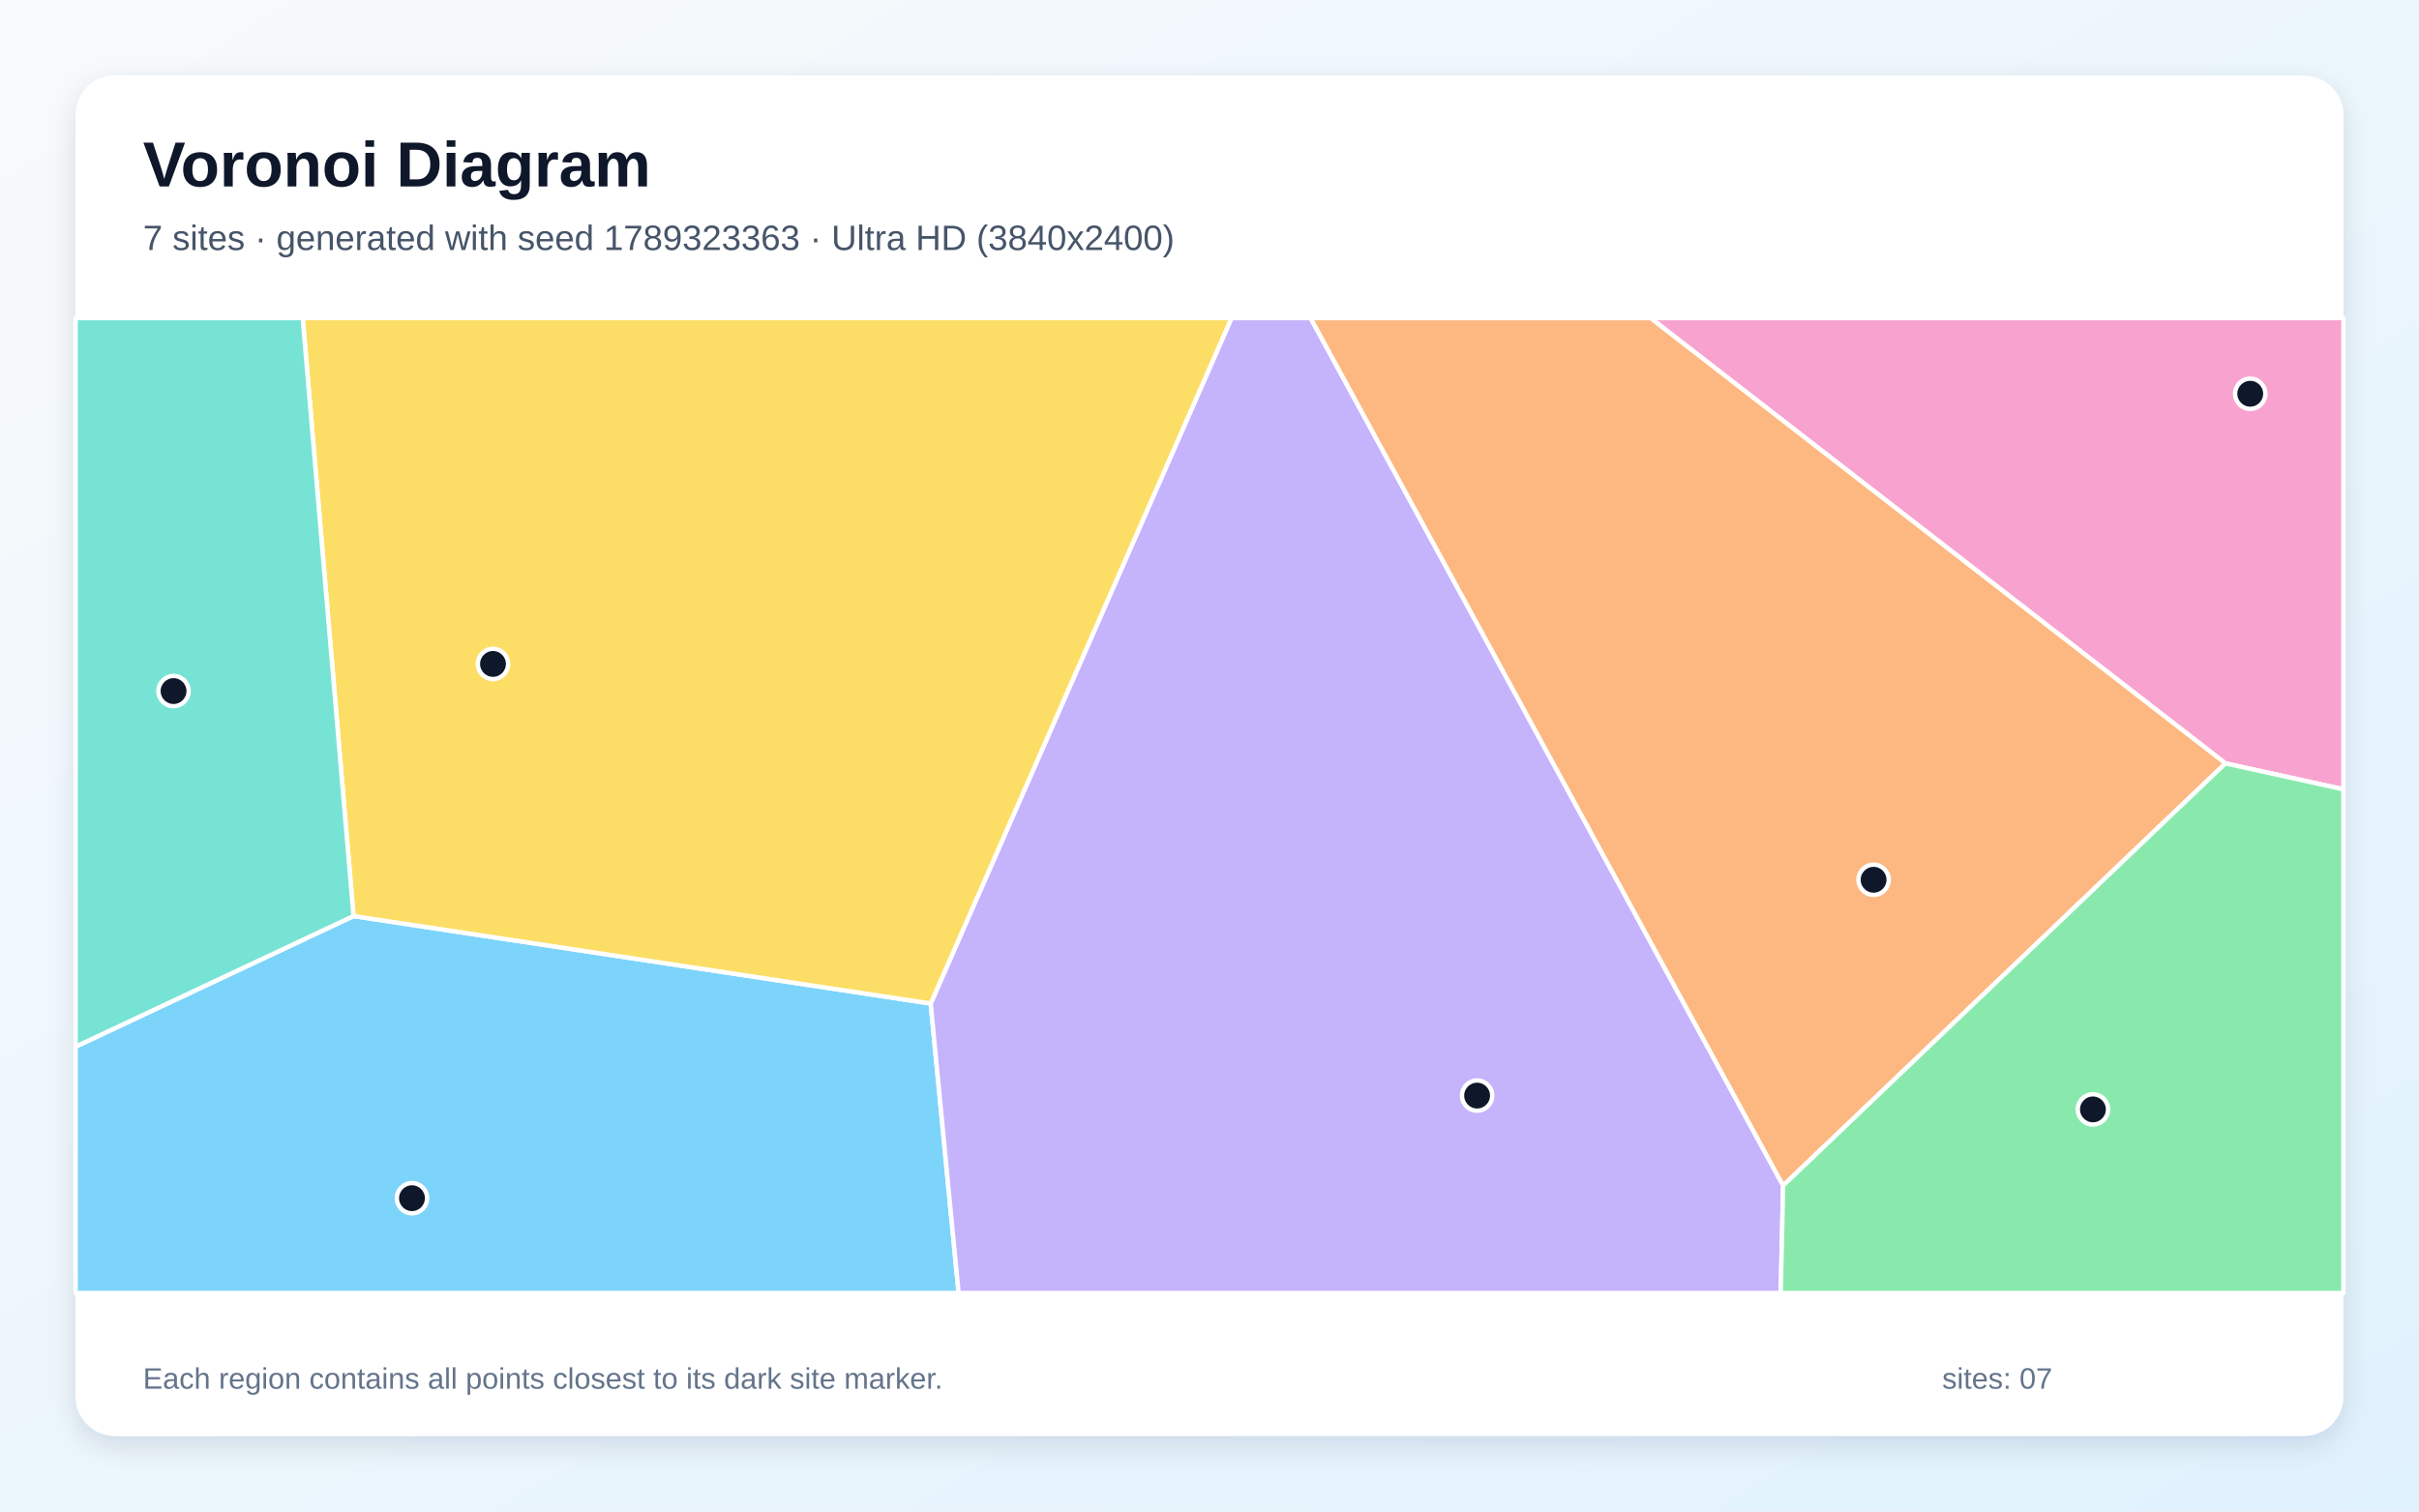
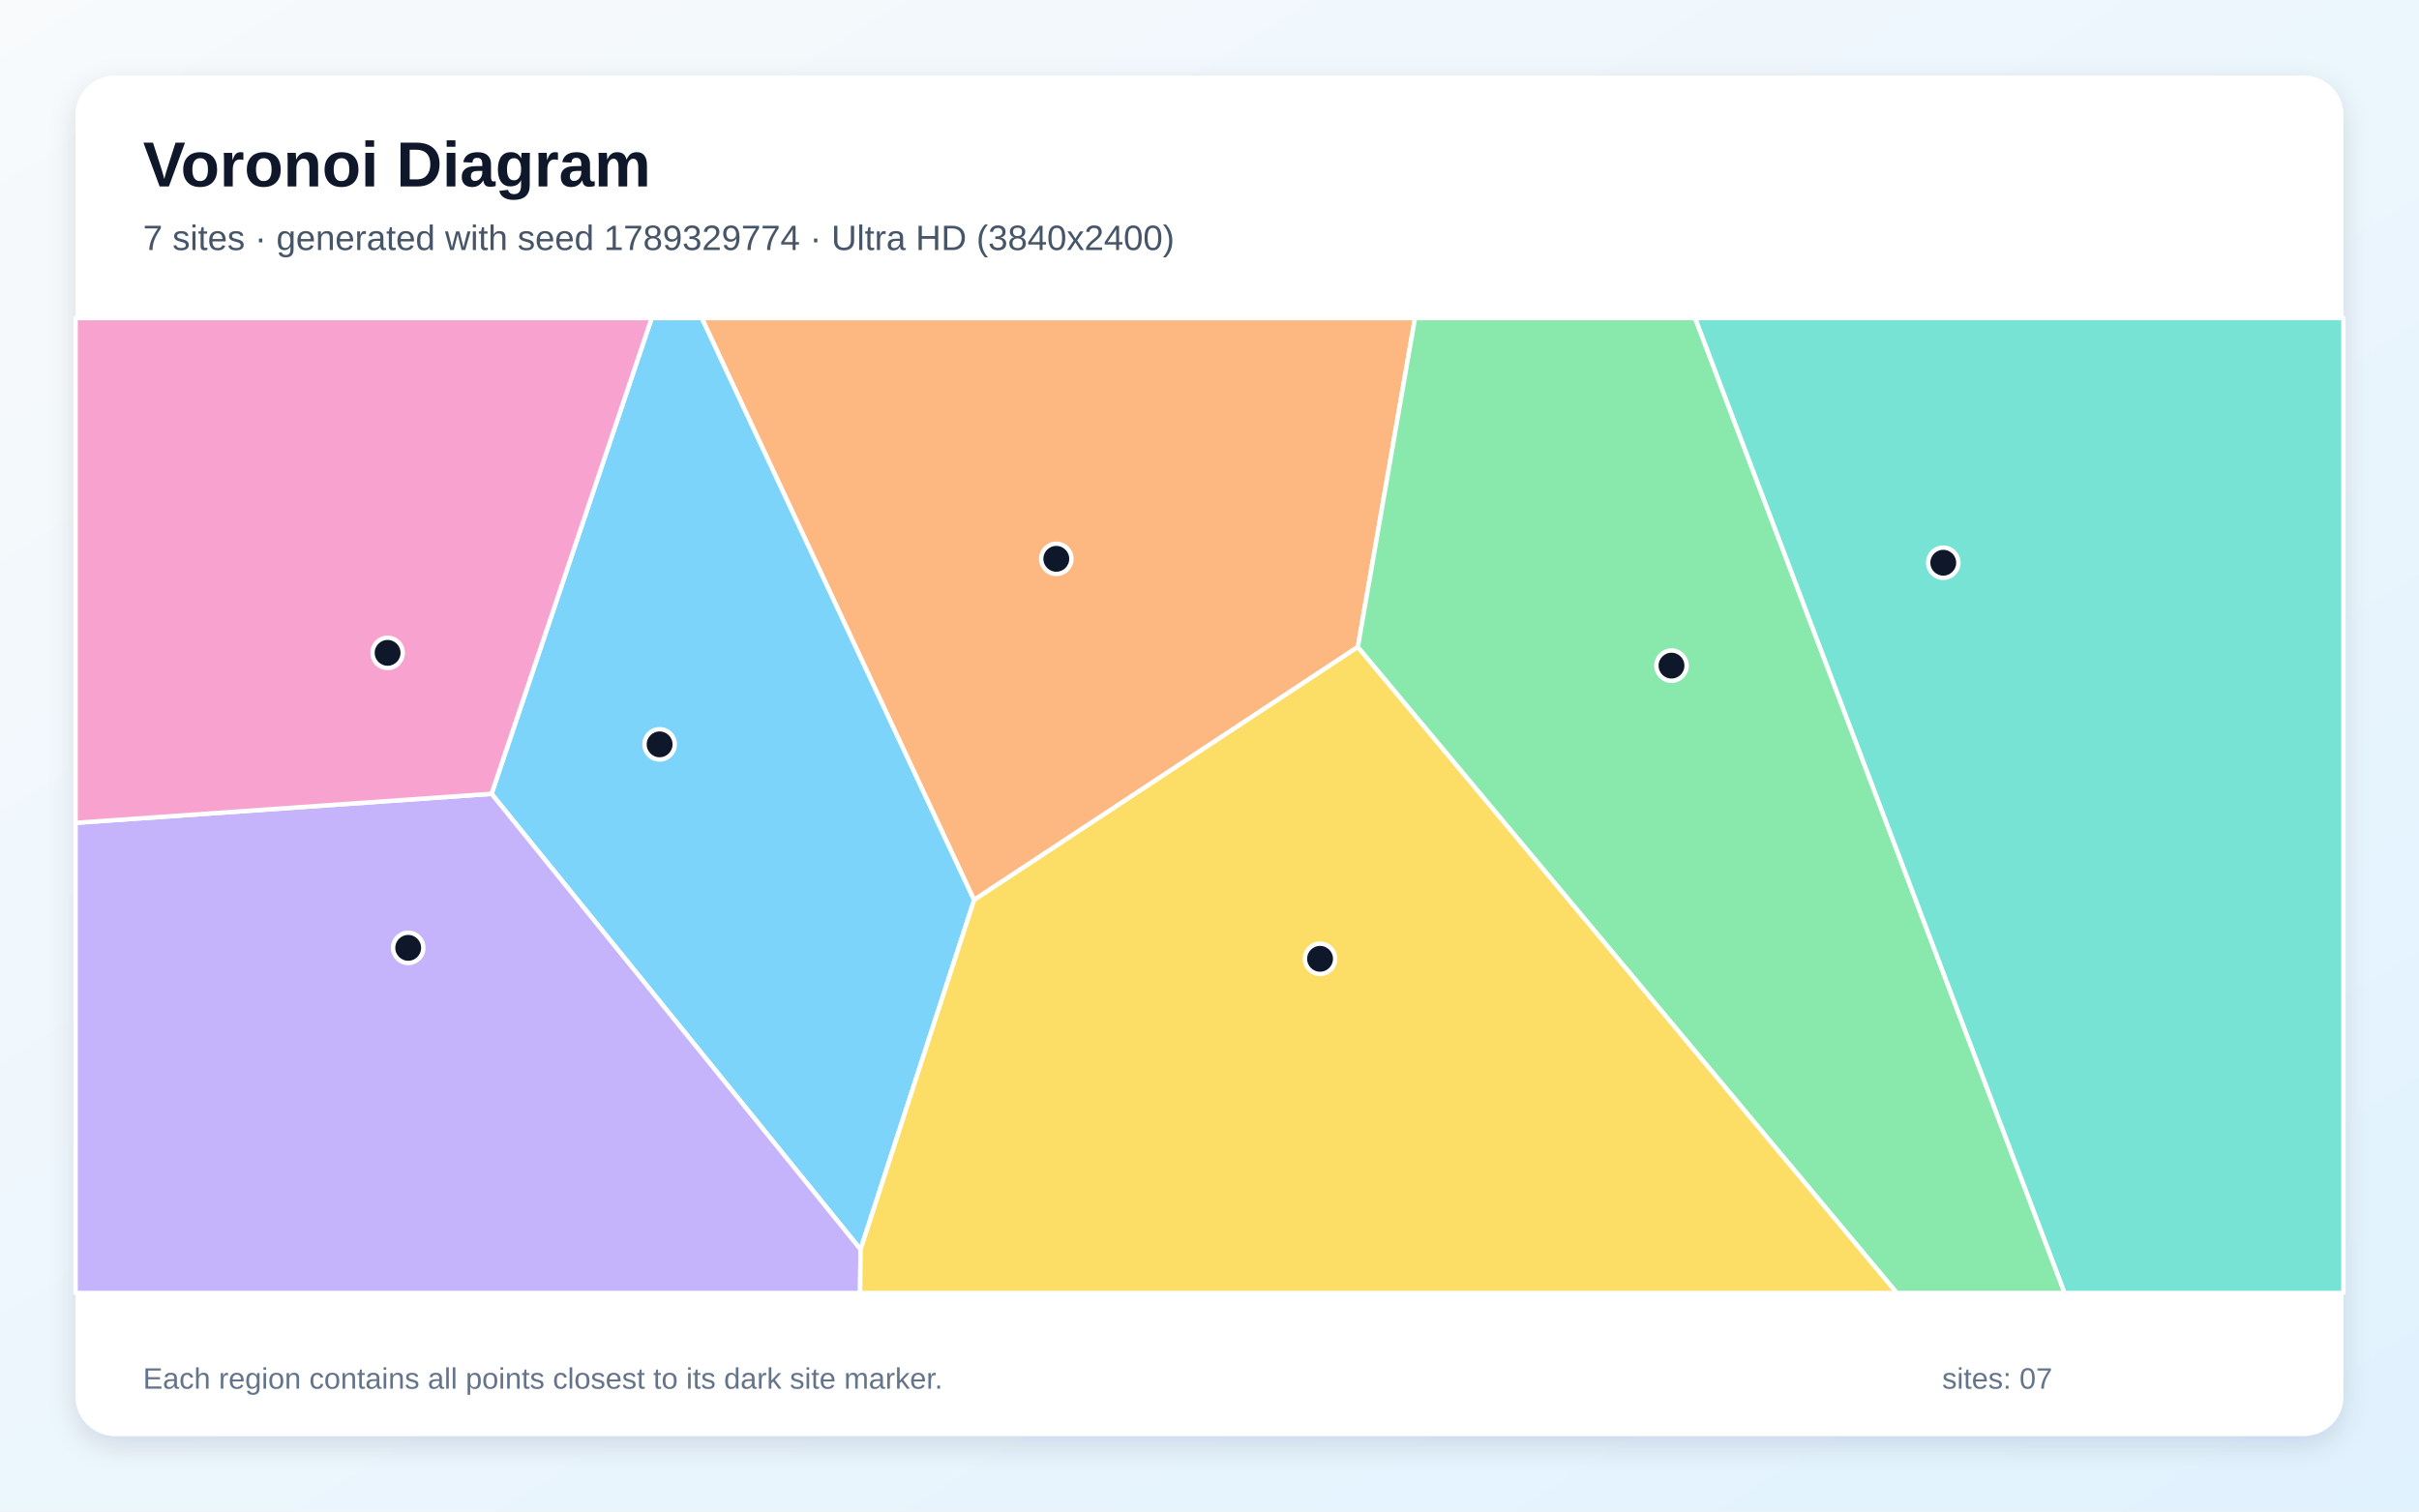
<svg xmlns="http://www.w3.org/2000/svg" width="3840" height="2400" viewBox="0 0 3840 2400" role="img" aria-labelledby="title description">
  <defs>
    <linearGradient id="background" x1="0" y1="0" x2="1" y2="1">
      <stop stop-color="#F8FAFC" />
      <stop offset="1" stop-color="#E0F2FE" />
    </linearGradient>
    <filter id="shadow" x="-5%" y="-5%" width="110%" height="110%">
      <feDropShadow dx="0" dy="15" stdDeviation="22" flood-color="#0F172A" flood-opacity=".12" />
    </filter>
  </defs>
  <rect width="3840" height="2400" fill="url(#background)" />
  <rect x="120" y="120" width="3600" height="2160" rx="63" fill="#FFFFFF" filter="url(#shadow)" />
  <g font-family="Arial, sans-serif">
    <text x="227" y="296" font-size="101" font-weight="700" fill="#0F172A">Voronoi Diagram</text>
-     <text x="227" y="397" font-size="56" fill="#475569">7 sites · generated with seed 1789323363 · Ultra HD (3840x2400)</text>
+     <text x="227" y="397" font-size="56" fill="#475569">7 sites · generated with seed 1789329774 · Ultra HD (3840x2400)</text>
  </g>
  <g stroke="#FFFFFF" stroke-width="7" stroke-linejoin="round">
-     <polygon points="120.0,1661.9 561.2,1454.5 1477.4,1593.4 1521.7,2053.0 120.0,2053.0" fill="#38BDF8" fill-opacity="0.65" />
-     <polygon points="1477.4,1593.4 1955.0,505.0 2080.5,505.0 2830.6,1882.5 2826.8,2053.0 1521.7,2053.0" fill="#A78BFA" fill-opacity="0.65" />
-     <polygon points="3532.7,1212.1 2620.1,505.0 3720.0,505.0 3720.0,1253.3" fill="#F472B6" fill-opacity="0.65" />
-     <polygon points="2830.6,1882.5 2080.5,505.0 2620.1,505.0 3532.7,1212.1" fill="#FB923C" fill-opacity="0.65" />
-     <polygon points="1477.4,1593.4 561.2,1454.5 480.5,505.0 1955.0,505.0" fill="#FACC15" fill-opacity="0.65" />
-     <polygon points="2830.6,1882.5 3532.7,1212.1 3720.0,1253.3 3720.0,2053.0 2826.8,2053.0" fill="#4ADE80" fill-opacity="0.65" />
-     <polygon points="561.2,1454.5 120.0,1661.9 120.0,505.0 480.5,505.0" fill="#2DD4BF" fill-opacity="0.65" />
+     <polygon points="1366.1,1983.9 780.3,1260.4 1034.5,505.0 1114.2,505.0 1546.4,1428.9" fill="#38BDF8" fill-opacity="0.65" />
+     <polygon points="120.0,1306.5 780.3,1260.4 1366.1,1983.9 1365.3,2053.0 120.0,2053.0" fill="#A78BFA" fill-opacity="0.65" />
+     <polygon points="120.0,1306.5 120.0,505.0 1034.5,505.0 780.3,1260.4" fill="#F472B6" fill-opacity="0.65" />
+     <polygon points="2155.5,1027.3 1546.4,1428.9 1114.2,505.0 2246.2,505.0" fill="#FB923C" fill-opacity="0.65" />
+     <polygon points="1366.1,1983.9 1546.4,1428.9 2155.5,1027.3 3011.3,2053.0 1365.3,2053.0" fill="#FACC15" fill-opacity="0.65" />
+     <polygon points="2155.5,1027.3 2246.2,505.0 2690.9,505.0 3277.5,2053.0 3011.3,2053.0" fill="#4ADE80" fill-opacity="0.65" />
+     <polygon points="2690.9,505.0 3720.0,505.0 3720.0,2053.0 3277.5,2053.0" fill="#2DD4BF" fill-opacity="0.65" />
  </g>
  <g>
-     <circle cx="654.0" cy="1902.5" r="24" fill="#0F172A" stroke="#FFFFFF" stroke-width="7" />
-     <circle cx="2344.8" cy="1739.6" r="24" fill="#0F172A" stroke="#FFFFFF" stroke-width="7" />
-     <circle cx="3572.1" cy="625.2" r="24" fill="#0F172A" stroke="#FFFFFF" stroke-width="7" />
-     <circle cx="2974.2" cy="1396.9" r="24" fill="#0F172A" stroke="#FFFFFF" stroke-width="7" />
-     <circle cx="782.6" cy="1054.2" r="24" fill="#0F172A" stroke="#FFFFFF" stroke-width="7" />
-     <circle cx="3322.4" cy="1761.5" r="24" fill="#0F172A" stroke="#FFFFFF" stroke-width="7" />
-     <circle cx="275.5" cy="1097.3" r="24" fill="#0F172A" stroke="#FFFFFF" stroke-width="7" />
+     <circle cx="1047.1" cy="1181.9" r="24" fill="#0F172A" stroke="#FFFFFF" stroke-width="7" />
+     <circle cx="648.0" cy="1505.0" r="24" fill="#0F172A" stroke="#FFFFFF" stroke-width="7" />
+     <circle cx="615.3" cy="1036.6" r="24" fill="#0F172A" stroke="#FFFFFF" stroke-width="7" />
+     <circle cx="1676.8" cy="887.3" r="24" fill="#0F172A" stroke="#FFFFFF" stroke-width="7" />
+     <circle cx="2095.5" cy="1522.4" r="24" fill="#0F172A" stroke="#FFFFFF" stroke-width="7" />
+     <circle cx="2653.4" cy="1056.9" r="24" fill="#0F172A" stroke="#FFFFFF" stroke-width="7" />
+     <circle cx="3084.8" cy="893.5" r="24" fill="#0F172A" stroke="#FFFFFF" stroke-width="7" />
  </g>
  <g font-family="Arial, sans-serif" font-size="47" fill="#64748B">
    <text x="227" y="2205">Each region contains all points closest to its dark site marker.</text>
    <text x="3083" y="2205">sites: 07</text>
  </g>
</svg>
